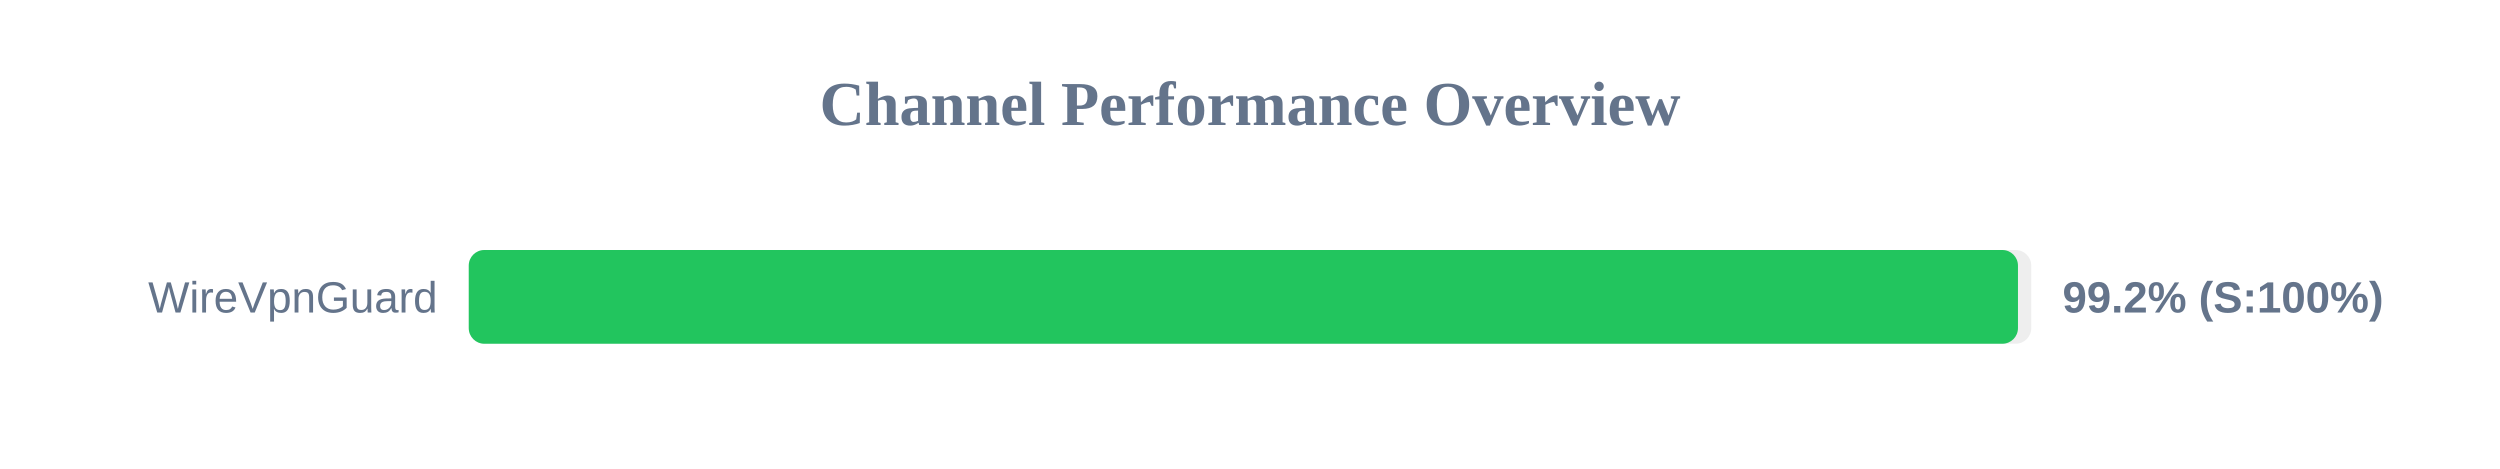
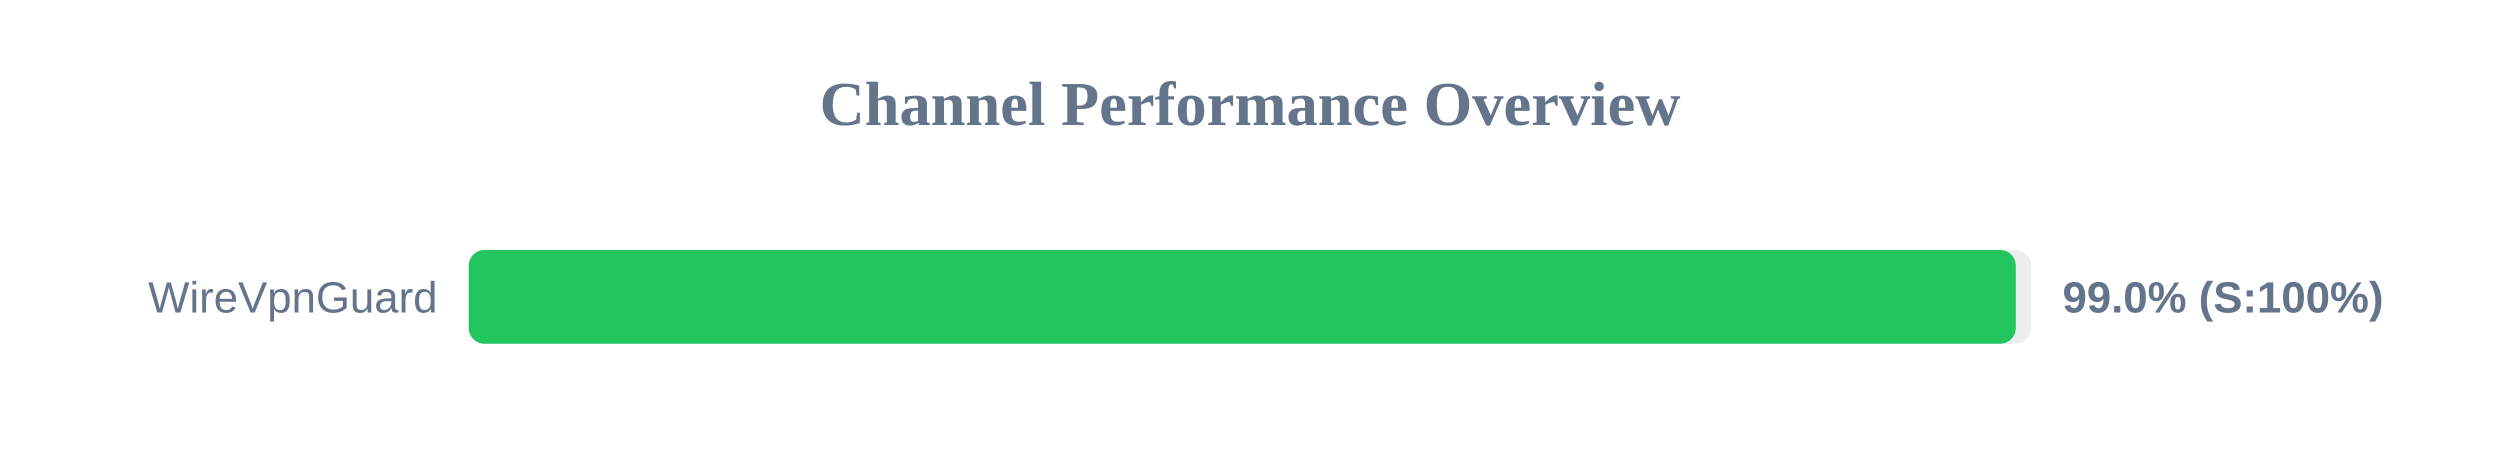
<svg xmlns="http://www.w3.org/2000/svg" width="800" height="150" version="1.1">
  <style>
        .row { font: 14px Arial; fill: #64748b; }
        .score { font: bold 14px Arial; fill: #64748b; }
    </style>
  <text x="400" y="40" text-anchor="middle" font-size="20px" font-weight="bold" fill="#64748b">Channel Performance Overview</text>
  <rect x="150" y="80" width="500" height="30" fill="#eee" rx="5" />
-   <rect x="150" y="80" width="495.75" height="30" fill="#22c55e" rx="5" />
+   <rect x="150" y="80" width="495.05" height="30" fill="#22c55e" rx="5" />
  <text x="140" y="100" text-anchor="end" class="row">WireVpnGuard</text>
-   <text x="660" y="100" text-anchor="start" class="score">99.2% (S:100%)</text>
+   <text x="660" y="100" text-anchor="start" class="score">99.0% (S:100%)</text>
</svg>
